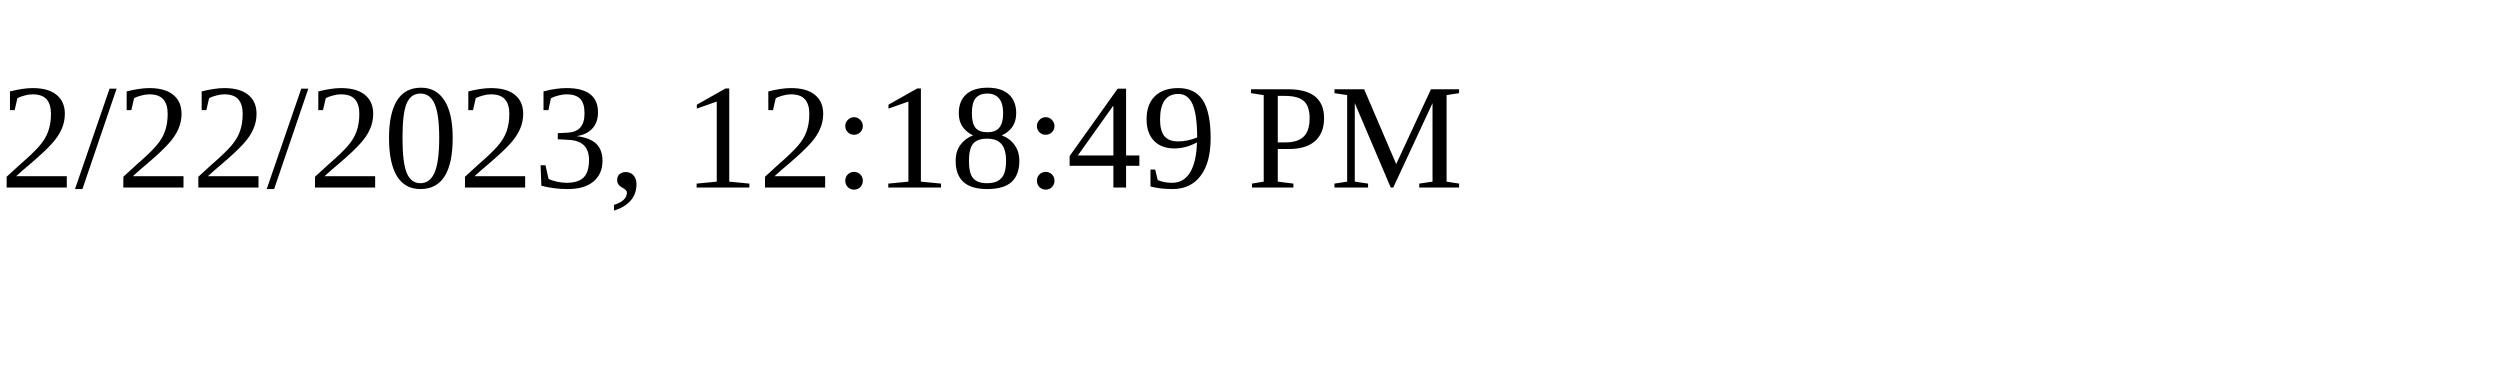
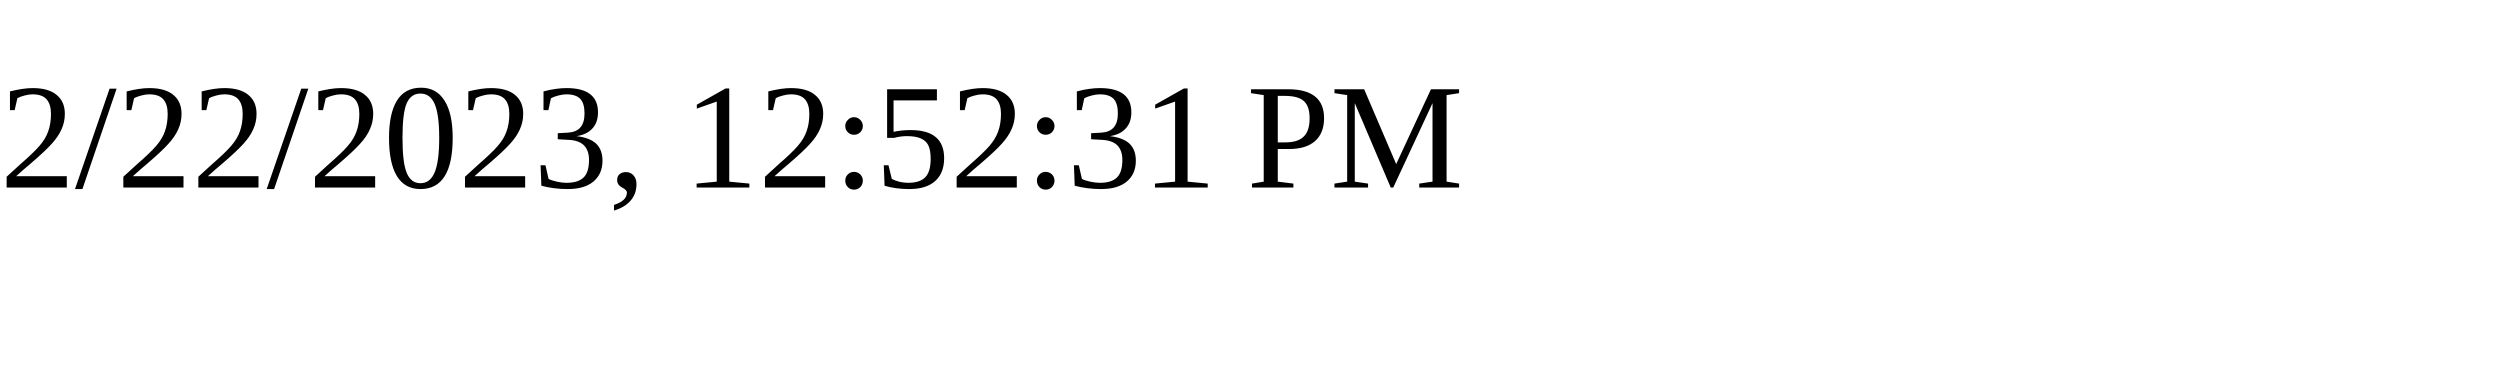
<svg xmlns="http://www.w3.org/2000/svg" height="30" width="200">
-   <text x="0" y="15">2/22/2023, 12:18:49 PM</text>
+   <text x="0" y="15">2/22/2023, 12:52:31 PM</text>
</svg>
